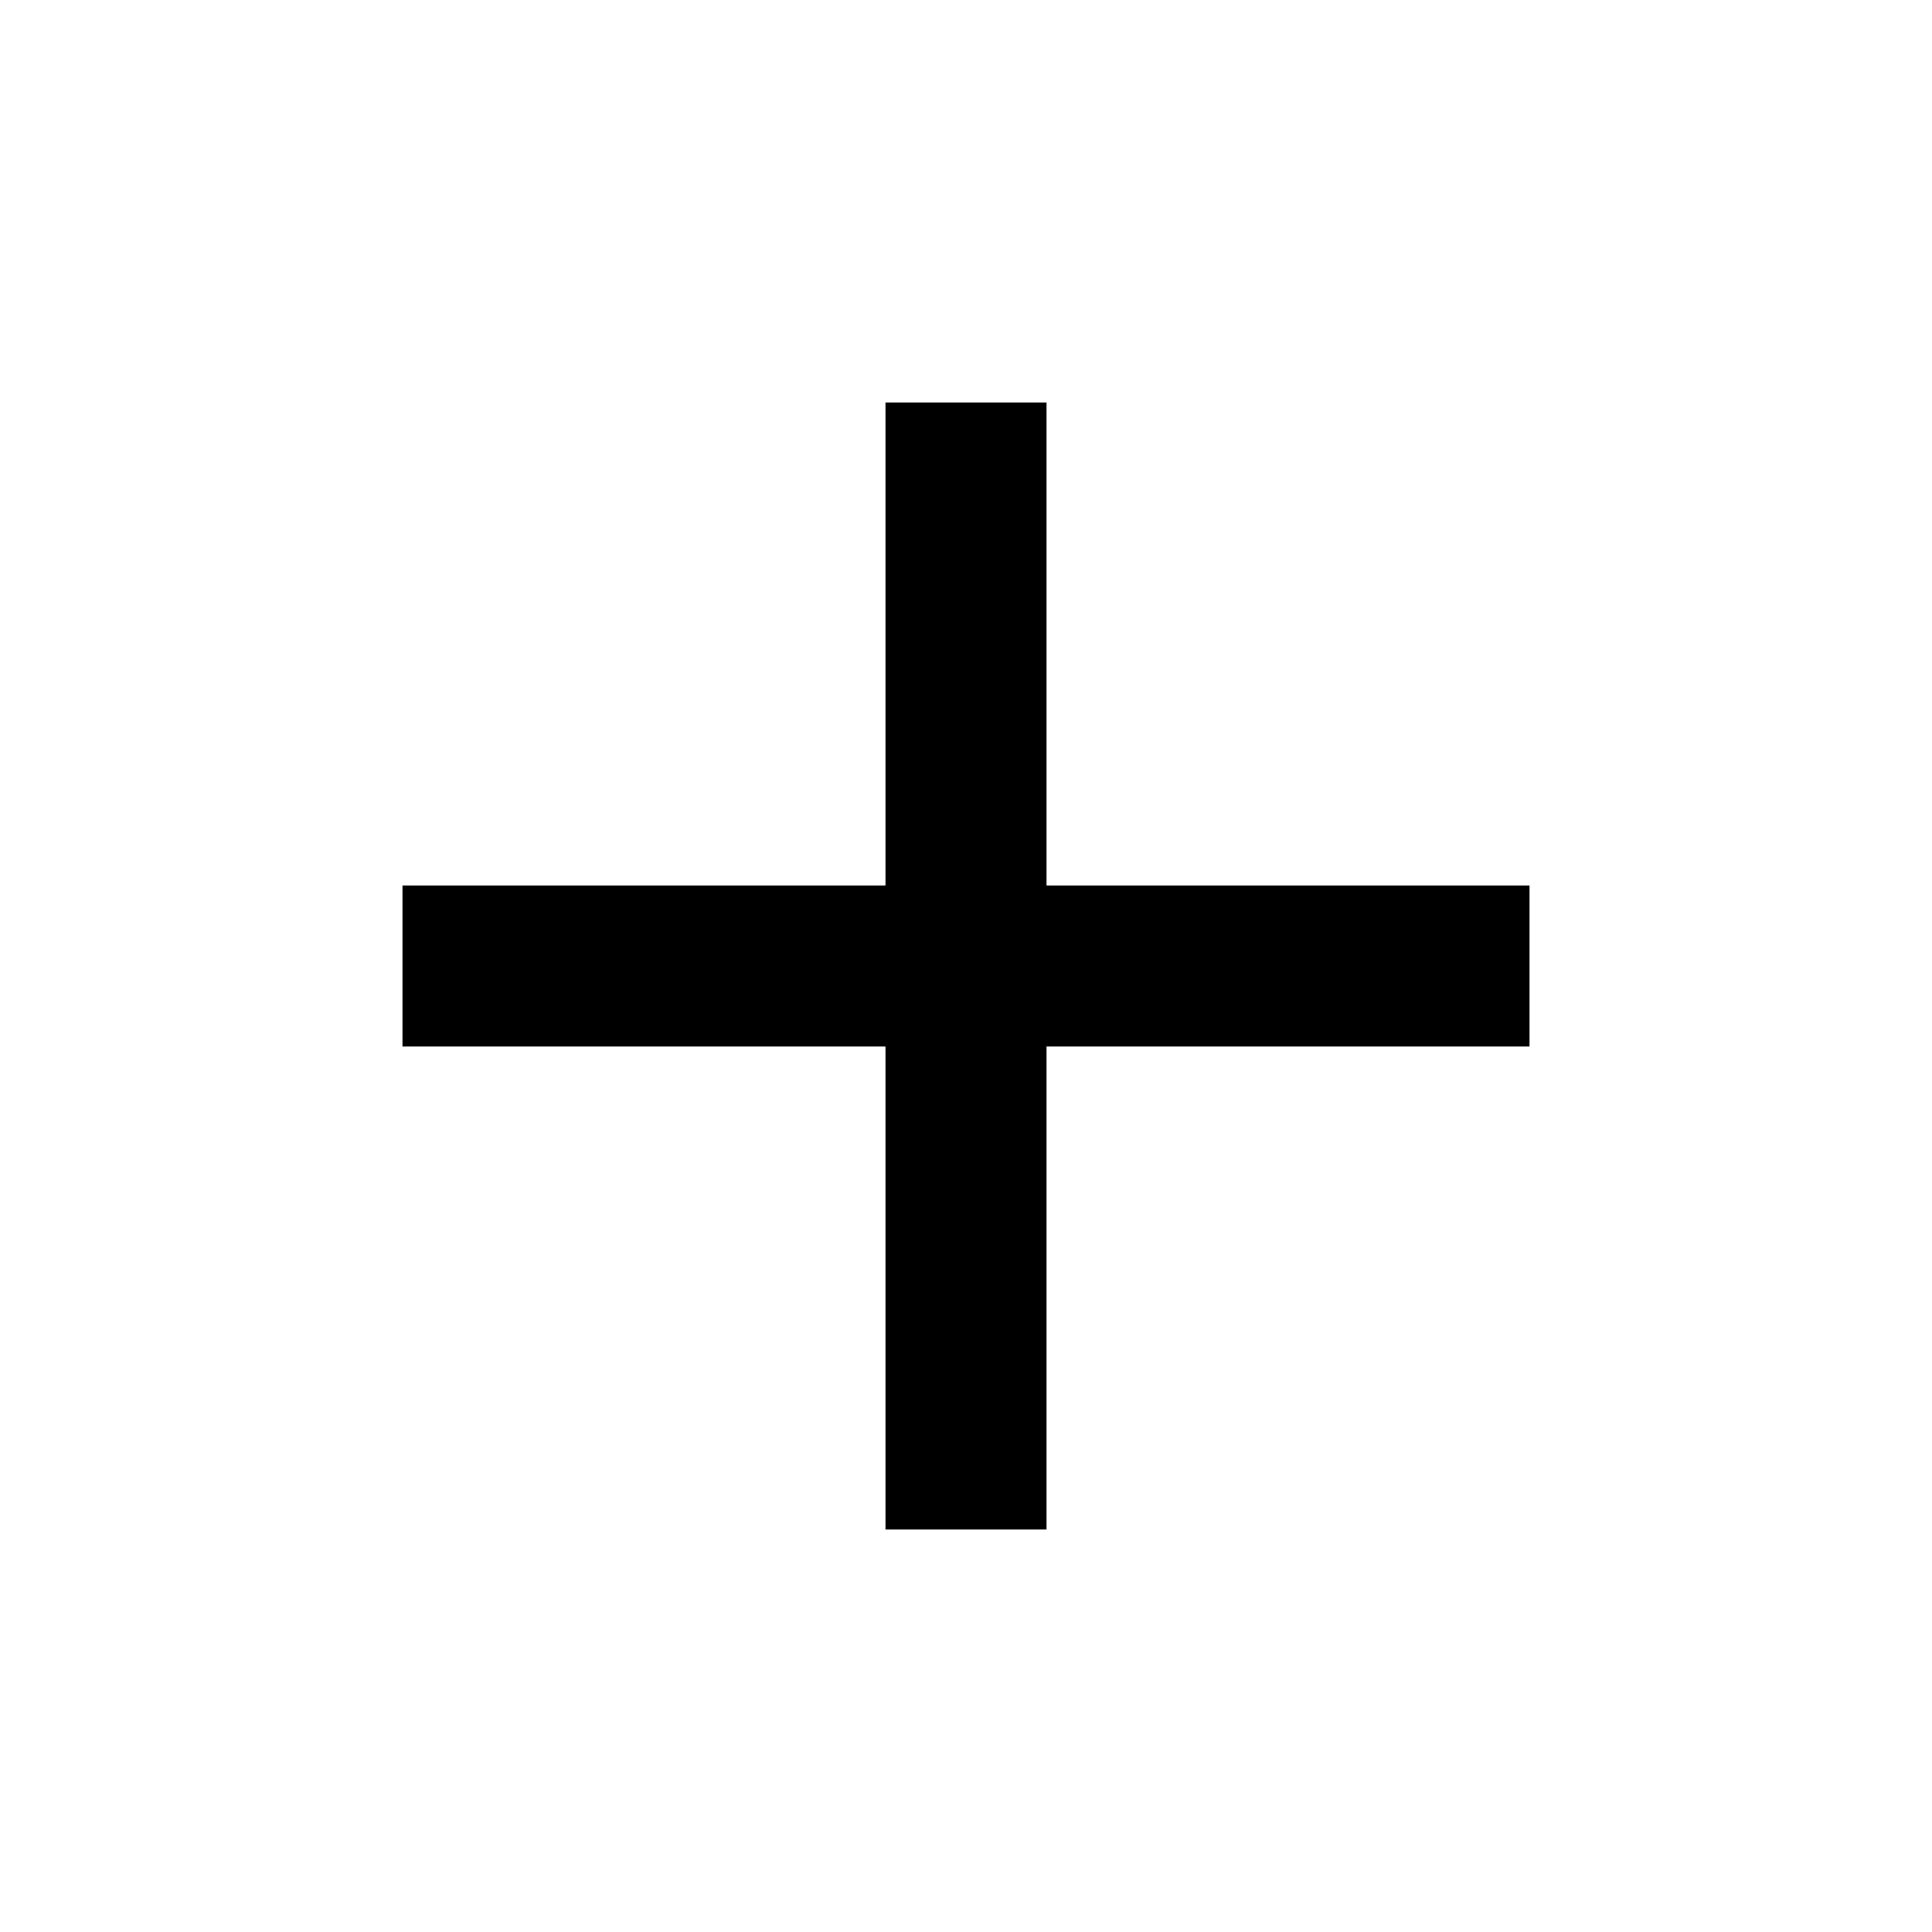
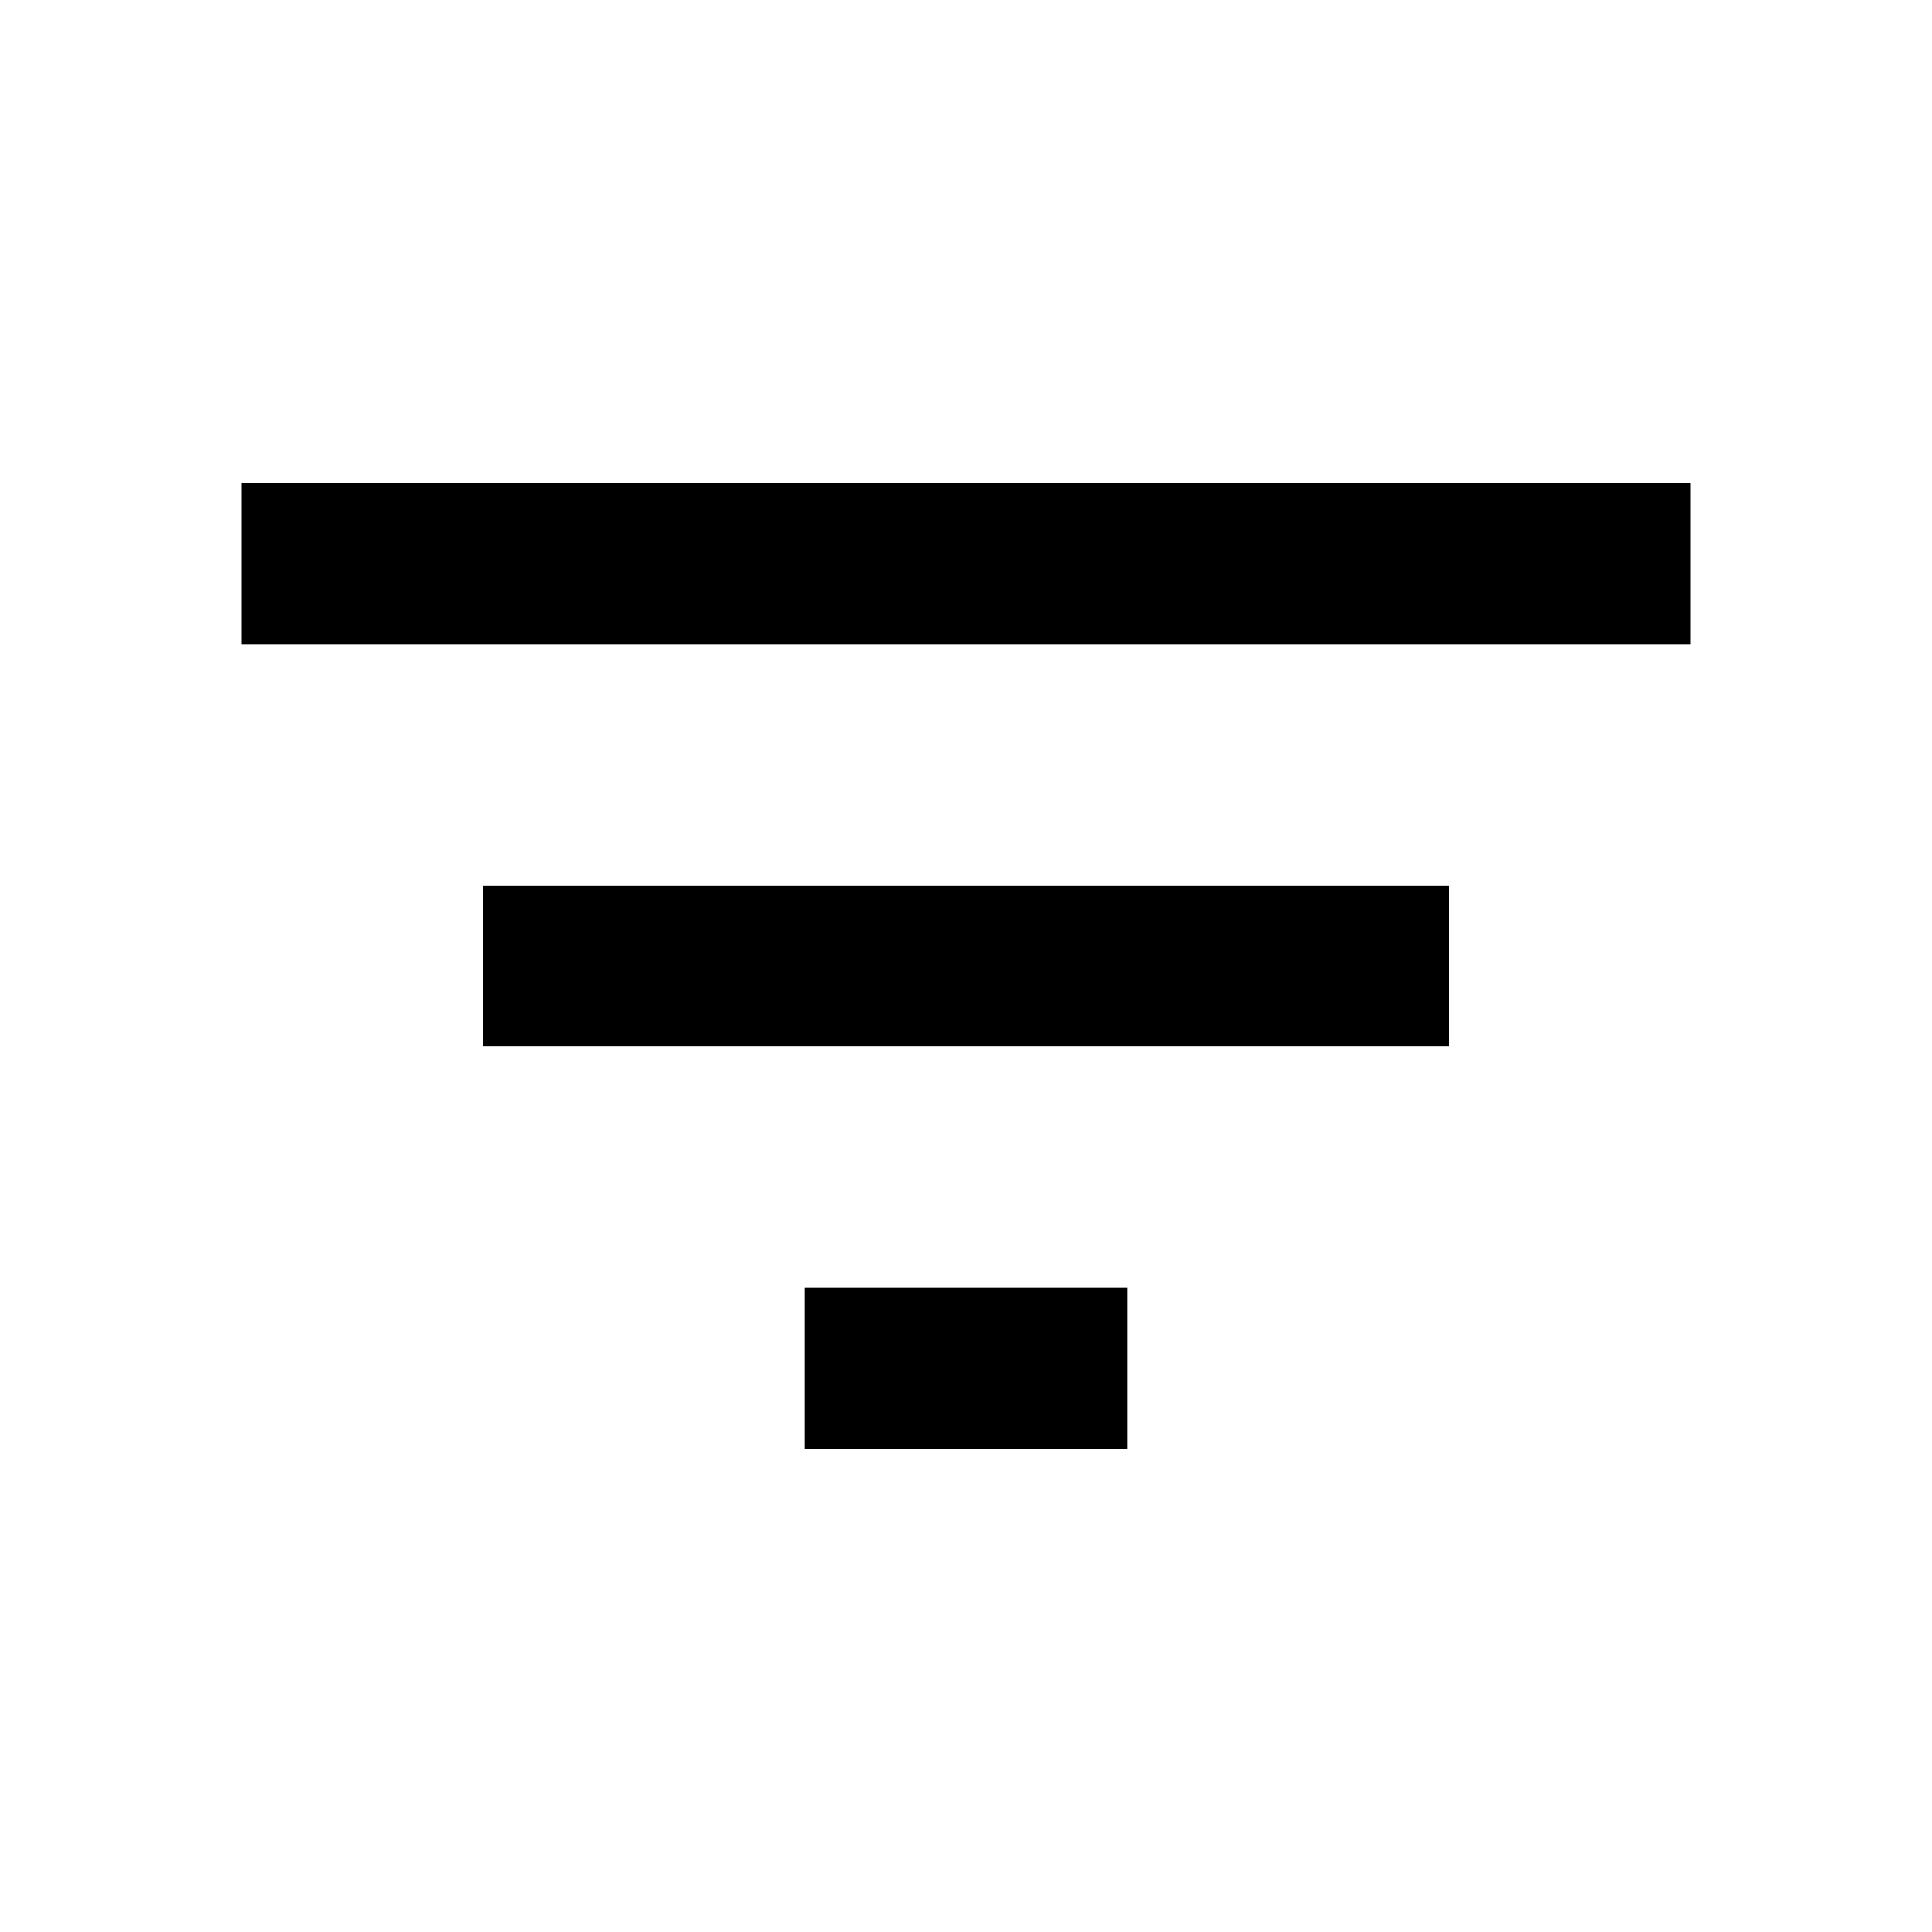
<svg xmlns="http://www.w3.org/2000/svg" width="24" height="24" viewBox="0 0 24 24" fill="#000000">
-   <path d="M19 13h-6v6h-2v-6H5v-2h6V5h2v6h6v2z" />
+   <path d="M10 18h4v-2h-4v2zM3 6v2h18V6H3zm3 7h12v-2H6v2z" />
</svg>
